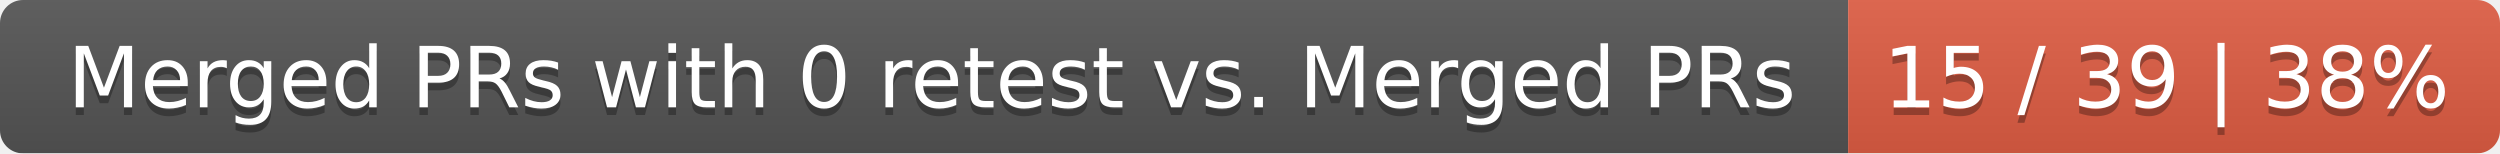
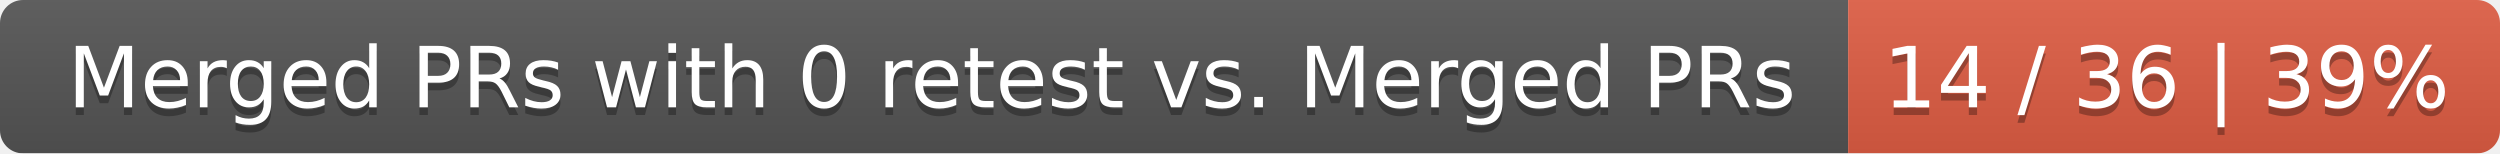
<svg xmlns="http://www.w3.org/2000/svg" width="326" height="20">
  <linearGradient id="smooth" x2="0" y2="100%">
    <stop offset="0" stop-color="#bbb" stop-opacity=".1" />
    <stop offset="1" stop-opacity=".1" />
  </linearGradient>
  <mask id="round">
    <rect width="326" height="20" rx="3" fill="#fff" />
  </mask>
  <g mask="url(#round)">
    <rect width="241" height="20" fill="#555" />
    <rect x="241" width="85" height="20" fill="#e05d44" />
    <rect width="326" height="20" fill="url(#smooth)" />
  </g>
  <g fill="#fff" text-anchor="middle" font-family="DejaVu Sans,Verdana,Geneva,sans-serif" font-size="11">
    <text x="121.5" y="15" fill="#010101" fill-opacity=".3">Merged PRs with 0 retest vs. Merged PRs</text>
    <text x="121.5" y="14">Merged PRs with 0 retest vs. Merged PRs</text>
-     <text x="282.5" y="15" fill="#010101" fill-opacity=".3">15 / 39 | 38%</text>
-     <text x="282.5" y="14">15 / 39 | 38%</text>
+     <text x="282.5" y="15" fill="#010101" fill-opacity=".3">14 / 36 | 39%</text>
+     <text x="282.5" y="14">14 / 36 | 39%</text>
  </g>
</svg>
